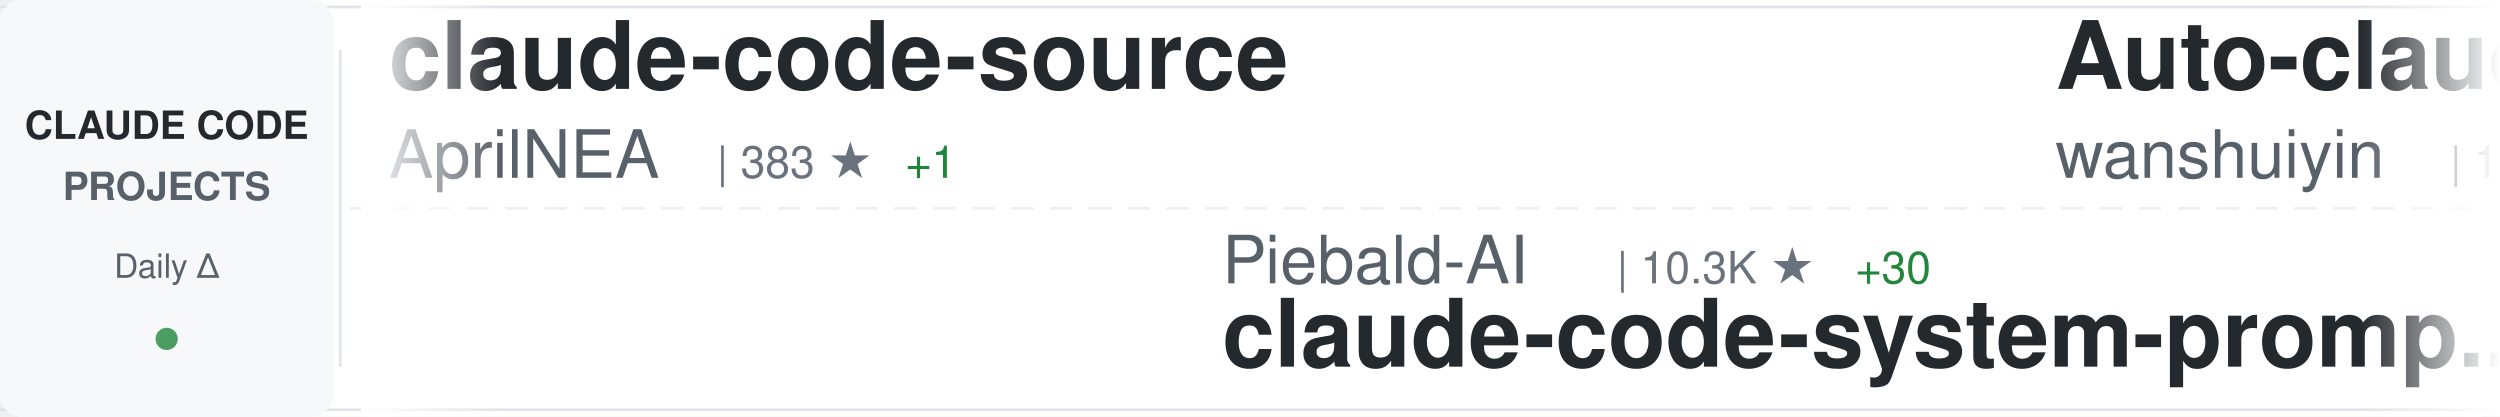
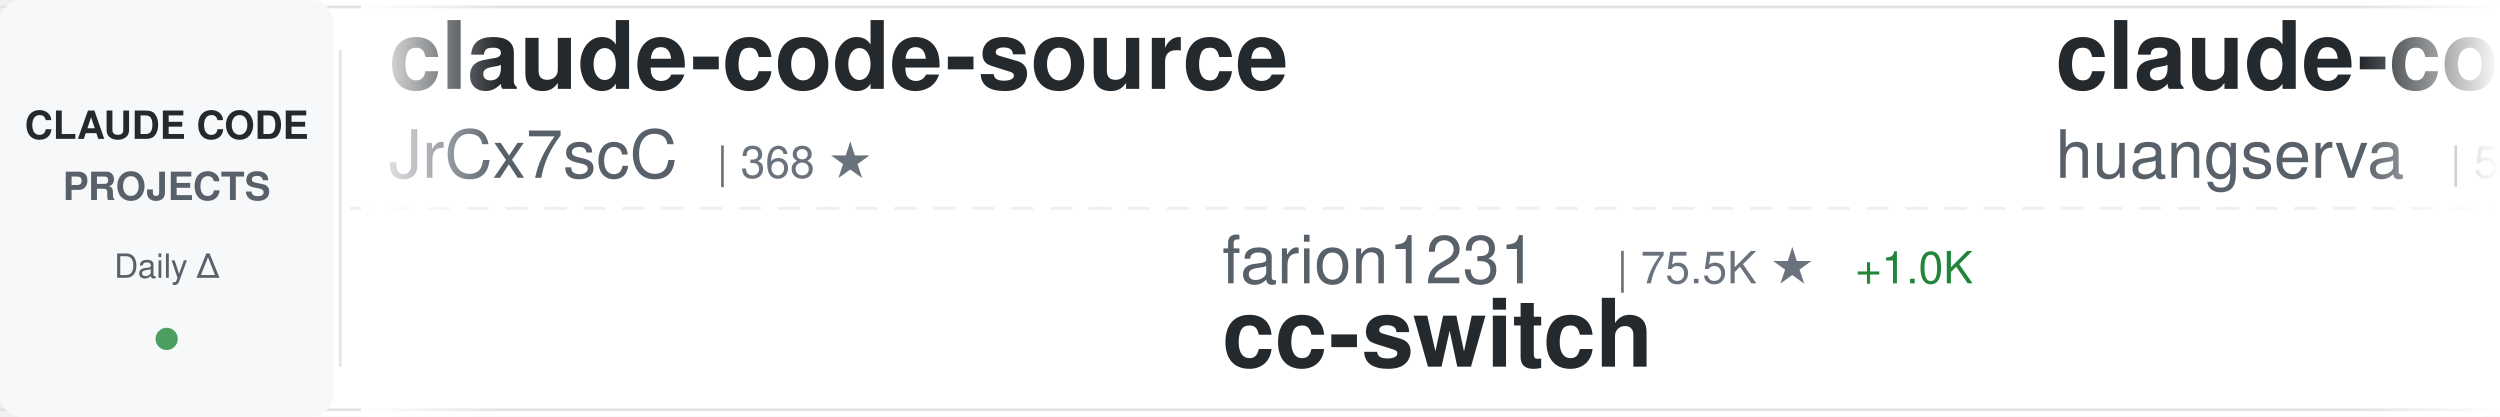
<svg xmlns="http://www.w3.org/2000/svg" width="900" height="150">
  <defs>
    <linearGradient id="awesomeLeftFade" x1="0%" y1="0%" x2="100%" y2="0%">
      <stop offset="0%" style="stop-color:#ffffff;stop-opacity:1" />
      <stop offset="100%" style="stop-color:#ffffff;stop-opacity:0" />
    </linearGradient>
    <linearGradient id="awesomeRightFade" x1="0%" y1="0%" x2="100%" y2="0%">
      <stop offset="0%" style="stop-color:#ffffff;stop-opacity:0" />
      <stop offset="100%" style="stop-color:#ffffff;stop-opacity:1" />
    </linearGradient>
  </defs>
  <rect width="900" height="150" fill="#ffffff" rx="8" />
  <rect x="0" y="2" width="900" height="1" fill="#e1e4e8" />
  <rect x="0" y="147" width="900" height="1" fill="#e1e4e8" />
  <line x1="0" y1="75" x2="900" y2="75" stroke="#e1e4e8" stroke-width="1" stroke-dasharray="8 6" opacity="0.6" />
  <rect x="0" y="0" width="120" height="150" fill="#f6f8fa" rx="8" />
  <text x="60" y="50" font-family="-apple-system, BlinkMacSystemFont, 'Segoe UI', Helvetica, Arial, sans-serif" font-size="14" font-weight="600" fill="#24292e" text-anchor="middle">CLAUDE CODE</text>
  <text x="60" y="72" font-family="-apple-system, BlinkMacSystemFont, 'Segoe UI', Helvetica, Arial, sans-serif" font-size="14" font-weight="600" fill="#586069" text-anchor="middle">PROJECTS</text>
  <text x="60" y="100" font-family="-apple-system, BlinkMacSystemFont, 'Segoe UI', Helvetica, Arial, sans-serif" font-size="12" font-weight="500" fill="#586069" text-anchor="middle">Daily Δ</text>
  <circle cx="60" cy="122" r="4" fill="#22863a" opacity="0.8" />
  <rect x="122" y="18" width="1" height="114" fill="#e1e4e8" />
  <clipPath id="awesomeTickerClip">
    <rect x="130" y="0" width="770" height="150" />
  </clipPath>
  <g clip-path="url(#awesomeTickerClip)">
    <g id="awesomeTickerItems">
      <animateTransform attributeName="transform" attributeType="XML" type="translate" from="0 0" to="-3000 0" dur="54s" repeatCount="indefinite" />
      <g transform="translate(0, 0)">
        <text x="140" y="32" font-family="-apple-system, BlinkMacSystemFont, 'Segoe UI', Helvetica, Arial, sans-serif" font-size="34" font-weight="600" fill="#24292e">claude-code-source</text>
-         <text x="140" y="64" font-family="-apple-system, BlinkMacSystemFont, 'Segoe UI', Helvetica, Arial, sans-serif" font-size="24" font-weight="400" fill="#586069">AprilNEA</text>
-         <text x="258" y="64" font-family="-apple-system, BlinkMacSystemFont, 'Segoe UI', Helvetica, Arial, sans-serif" font-size="16" font-weight="500" fill="#6a737d">| 383 ★</text>
-         <text x="326" y="64" font-family="-apple-system, BlinkMacSystemFont, 'Segoe UI', Helvetica, Arial, sans-serif" font-size="16" font-weight="500" fill="#22863a"> +1</text>
+         <text x="140" y="64" font-family="-apple-system, BlinkMacSystemFont, 'Segoe UI', Helvetica, Arial, sans-serif" font-size="24" font-weight="400" fill="#586069">JrCx7scC</text>
+         <text x="258" y="64" font-family="-apple-system, BlinkMacSystemFont, 'Segoe UI', Helvetica, Arial, sans-serif" font-size="16" font-weight="500" fill="#6a737d">| 368 ★</text>
      </g>
      <g transform="translate(300, 0)">
-         <text x="140" y="102" font-family="-apple-system, BlinkMacSystemFont, 'Segoe UI', Helvetica, Arial, sans-serif" font-size="24" font-weight="400" fill="#586069">Piebald-AI</text>
-         <text x="282" y="102" font-family="-apple-system, BlinkMacSystemFont, 'Segoe UI', Helvetica, Arial, sans-serif" font-size="16" font-weight="500" fill="#6a737d">| 10.3K ★</text>
-         <text x="368" y="102" font-family="-apple-system, BlinkMacSystemFont, 'Segoe UI', Helvetica, Arial, sans-serif" font-size="16" font-weight="500" fill="#22863a"> +30</text>
-         <text x="140" y="132" font-family="-apple-system, BlinkMacSystemFont, 'Segoe UI', Helvetica, Arial, sans-serif" font-size="34" font-weight="600" fill="#24292e">claude-code-system-promp...</text>
+         <text x="140" y="102" font-family="-apple-system, BlinkMacSystemFont, 'Segoe UI', Helvetica, Arial, sans-serif" font-size="24" font-weight="400" fill="#586069">farion1231</text>
+         <text x="282" y="102" font-family="-apple-system, BlinkMacSystemFont, 'Segoe UI', Helvetica, Arial, sans-serif" font-size="16" font-weight="500" fill="#6a737d">| 75.5K ★</text>
+         <text x="368" y="102" font-family="-apple-system, BlinkMacSystemFont, 'Segoe UI', Helvetica, Arial, sans-serif" font-size="16" font-weight="500" fill="#22863a"> +1.0K</text>
+         <text x="140" y="132" font-family="-apple-system, BlinkMacSystemFont, 'Segoe UI', Helvetica, Arial, sans-serif" font-size="34" font-weight="600" fill="#24292e">cc-switch</text>
      </g>
      <g transform="translate(600, 0)">
-         <text x="140" y="32" font-family="-apple-system, BlinkMacSystemFont, 'Segoe UI', Helvetica, Arial, sans-serif" font-size="34" font-weight="600" fill="#24292e">Auto-claude-code-researc...</text>
-         <text x="140" y="64" font-family="-apple-system, BlinkMacSystemFont, 'Segoe UI', Helvetica, Arial, sans-serif" font-size="24" font-weight="400" fill="#586069">wanshuiyin</text>
-         <text x="282" y="64" font-family="-apple-system, BlinkMacSystemFont, 'Segoe UI', Helvetica, Arial, sans-serif" font-size="16" font-weight="500" fill="#6a737d">| 10.0K ★</text>
-         <text x="368" y="64" font-family="-apple-system, BlinkMacSystemFont, 'Segoe UI', Helvetica, Arial, sans-serif" font-size="16" font-weight="500" fill="#22863a"> +191</text>
+         <text x="140" y="32" font-family="-apple-system, BlinkMacSystemFont, 'Segoe UI', Helvetica, Arial, sans-serif" font-size="34" font-weight="600" fill="#24292e">claude-code-cli</text>
+         <text x="140" y="64" font-family="-apple-system, BlinkMacSystemFont, 'Segoe UI', Helvetica, Arial, sans-serif" font-size="24" font-weight="400" fill="#586069">huangserva</text>
+         <text x="282" y="64" font-family="-apple-system, BlinkMacSystemFont, 'Segoe UI', Helvetica, Arial, sans-serif" font-size="16" font-weight="500" fill="#6a737d">| 586 ★</text>
      </g>
      <g transform="translate(900, 0)">
-         <text x="140" y="102" font-family="-apple-system, BlinkMacSystemFont, 'Segoe UI', Helvetica, Arial, sans-serif" font-size="24" font-weight="400" fill="#586069">pedrohcgs</text>
-         <text x="270" y="102" font-family="-apple-system, BlinkMacSystemFont, 'Segoe UI', Helvetica, Arial, sans-serif" font-size="16" font-weight="500" fill="#6a737d">| 1.1K ★</text>
-         <text x="347" y="102" font-family="-apple-system, BlinkMacSystemFont, 'Segoe UI', Helvetica, Arial, sans-serif" font-size="16" font-weight="500" fill="#22863a"> +4</text>
-         <text x="140" y="132" font-family="-apple-system, BlinkMacSystemFont, 'Segoe UI', Helvetica, Arial, sans-serif" font-size="34" font-weight="600" fill="#24292e">claude-code-my-workflow</text>
+         <text x="140" y="102" font-family="-apple-system, BlinkMacSystemFont, 'Segoe UI', Helvetica, Arial, sans-serif" font-size="24" font-weight="400" fill="#586069">liuup</text>
+         <text x="222" y="102" font-family="-apple-system, BlinkMacSystemFont, 'Segoe UI', Helvetica, Arial, sans-serif" font-size="16" font-weight="500" fill="#6a737d">| 2.6K ★</text>
+         <text x="299" y="102" font-family="-apple-system, BlinkMacSystemFont, 'Segoe UI', Helvetica, Arial, sans-serif" font-size="16" font-weight="500" fill="#22863a"> +32</text>
+         <text x="140" y="132" font-family="-apple-system, BlinkMacSystemFont, 'Segoe UI', Helvetica, Arial, sans-serif" font-size="34" font-weight="600" fill="#24292e">claude-code-analysis</text>
      </g>
      <g transform="translate(1200, 0)">
-         <text x="140" y="32" font-family="-apple-system, BlinkMacSystemFont, 'Segoe UI', Helvetica, Arial, sans-serif" font-size="34" font-weight="600" fill="#24292e">claude-code-source-build</text>
-         <text x="140" y="64" font-family="-apple-system, BlinkMacSystemFont, 'Segoe UI', Helvetica, Arial, sans-serif" font-size="24" font-weight="400" fill="#586069">andrew-kramer-inno</text>
-         <text x="378" y="64" font-family="-apple-system, BlinkMacSystemFont, 'Segoe UI', Helvetica, Arial, sans-serif" font-size="16" font-weight="500" fill="#6a737d">| 589 ★</text>
+         <text x="140" y="32" font-family="-apple-system, BlinkMacSystemFont, 'Segoe UI', Helvetica, Arial, sans-serif" font-size="34" font-weight="600" fill="#24292e">claude-code-security-rev...</text>
+         <text x="140" y="64" font-family="-apple-system, BlinkMacSystemFont, 'Segoe UI', Helvetica, Arial, sans-serif" font-size="24" font-weight="400" fill="#586069">anthropics</text>
+         <text x="282" y="64" font-family="-apple-system, BlinkMacSystemFont, 'Segoe UI', Helvetica, Arial, sans-serif" font-size="16" font-weight="500" fill="#6a737d">| 4.7K ★</text>
+         <text x="359" y="64" font-family="-apple-system, BlinkMacSystemFont, 'Segoe UI', Helvetica, Arial, sans-serif" font-size="16" font-weight="500" fill="#22863a"> +12</text>
      </g>
      <g transform="translate(1500, 0)">
-         <text x="140" y="102" font-family="-apple-system, BlinkMacSystemFont, 'Segoe UI', Helvetica, Arial, sans-serif" font-size="24" font-weight="400" fill="#586069">router-for-me</text>
-         <text x="318" y="102" font-family="-apple-system, BlinkMacSystemFont, 'Segoe UI', Helvetica, Arial, sans-serif" font-size="16" font-weight="500" fill="#6a737d">| 33.5K ★</text>
-         <text x="404" y="102" font-family="-apple-system, BlinkMacSystemFont, 'Segoe UI', Helvetica, Arial, sans-serif" font-size="16" font-weight="500" fill="#22863a"> +207</text>
-         <text x="140" y="132" font-family="-apple-system, BlinkMacSystemFont, 'Segoe UI', Helvetica, Arial, sans-serif" font-size="34" font-weight="600" fill="#24292e">CLIProxyAPI</text>
+         <text x="140" y="102" font-family="-apple-system, BlinkMacSystemFont, 'Segoe UI', Helvetica, Arial, sans-serif" font-size="24" font-weight="400" fill="#586069">KPR111</text>
+         <text x="234" y="102" font-family="-apple-system, BlinkMacSystemFont, 'Segoe UI', Helvetica, Arial, sans-serif" font-size="16" font-weight="500" fill="#6a737d">| 17 ★</text>
+         <text x="140" y="132" font-family="-apple-system, BlinkMacSystemFont, 'Segoe UI', Helvetica, Arial, sans-serif" font-size="34" font-weight="600" fill="#24292e">Claude-Code</text>
      </g>
      <g transform="translate(1800, 0)">
-         <text x="140" y="32" font-family="-apple-system, BlinkMacSystemFont, 'Segoe UI', Helvetica, Arial, sans-serif" font-size="34" font-weight="600" fill="#24292e">Claude-Code-Workflow</text>
-         <text x="140" y="64" font-family="-apple-system, BlinkMacSystemFont, 'Segoe UI', Helvetica, Arial, sans-serif" font-size="24" font-weight="400" fill="#586069">catlog22</text>
-         <text x="258" y="64" font-family="-apple-system, BlinkMacSystemFont, 'Segoe UI', Helvetica, Arial, sans-serif" font-size="16" font-weight="500" fill="#6a737d">| 2.0K ★</text>
-         <text x="335" y="64" font-family="-apple-system, BlinkMacSystemFont, 'Segoe UI', Helvetica, Arial, sans-serif" font-size="16" font-weight="500" fill="#22863a"> +5</text>
+         <text x="140" y="32" font-family="-apple-system, BlinkMacSystemFont, 'Segoe UI', Helvetica, Arial, sans-serif" font-size="34" font-weight="600" fill="#24292e">sc-claude-code-files</text>
+         <text x="140" y="64" font-family="-apple-system, BlinkMacSystemFont, 'Segoe UI', Helvetica, Arial, sans-serif" font-size="24" font-weight="400" fill="#586069">https-deeplearning-ai</text>
+         <text x="414" y="64" font-family="-apple-system, BlinkMacSystemFont, 'Segoe UI', Helvetica, Arial, sans-serif" font-size="16" font-weight="500" fill="#6a737d">| 513 ★</text>
+         <text x="482" y="64" font-family="-apple-system, BlinkMacSystemFont, 'Segoe UI', Helvetica, Arial, sans-serif" font-size="16" font-weight="500" fill="#22863a"> +1</text>
      </g>
      <g transform="translate(2100, 0)">
-         <text x="140" y="102" font-family="-apple-system, BlinkMacSystemFont, 'Segoe UI', Helvetica, Arial, sans-serif" font-size="24" font-weight="400" fill="#586069">guanshan</text>
-         <text x="258" y="102" font-family="-apple-system, BlinkMacSystemFont, 'Segoe UI', Helvetica, Arial, sans-serif" font-size="16" font-weight="500" fill="#6a737d">| 59 ★</text>
-         <text x="140" y="132" font-family="-apple-system, BlinkMacSystemFont, 'Segoe UI', Helvetica, Arial, sans-serif" font-size="34" font-weight="600" fill="#24292e">ClaudeCode</text>
+         <text x="140" y="102" font-family="-apple-system, BlinkMacSystemFont, 'Segoe UI', Helvetica, Arial, sans-serif" font-size="24" font-weight="400" fill="#586069">catlog22</text>
+         <text x="258" y="102" font-family="-apple-system, BlinkMacSystemFont, 'Segoe UI', Helvetica, Arial, sans-serif" font-size="16" font-weight="500" fill="#6a737d">| 2.0K ★</text>
+         <text x="335" y="102" font-family="-apple-system, BlinkMacSystemFont, 'Segoe UI', Helvetica, Arial, sans-serif" font-size="16" font-weight="500" fill="#22863a"> +6</text>
+         <text x="140" y="132" font-family="-apple-system, BlinkMacSystemFont, 'Segoe UI', Helvetica, Arial, sans-serif" font-size="34" font-weight="600" fill="#24292e">Claude-Code-Workflow</text>
      </g>
      <g transform="translate(2400, 0)">
-         <text x="140" y="32" font-family="-apple-system, BlinkMacSystemFont, 'Segoe UI', Helvetica, Arial, sans-serif" font-size="34" font-weight="600" fill="#24292e">claude-code-showcase</text>
-         <text x="140" y="64" font-family="-apple-system, BlinkMacSystemFont, 'Segoe UI', Helvetica, Arial, sans-serif" font-size="24" font-weight="400" fill="#586069">ChrisWiles</text>
-         <text x="282" y="64" font-family="-apple-system, BlinkMacSystemFont, 'Segoe UI', Helvetica, Arial, sans-serif" font-size="16" font-weight="500" fill="#6a737d">| 5.9K ★</text>
-         <text x="359" y="64" font-family="-apple-system, BlinkMacSystemFont, 'Segoe UI', Helvetica, Arial, sans-serif" font-size="16" font-weight="500" fill="#22863a"> +4</text>
+         <text x="140" y="32" font-family="-apple-system, BlinkMacSystemFont, 'Segoe UI', Helvetica, Arial, sans-serif" font-size="34" font-weight="600" fill="#24292e">claude-code-rust</text>
+         <text x="140" y="64" font-family="-apple-system, BlinkMacSystemFont, 'Segoe UI', Helvetica, Arial, sans-serif" font-size="24" font-weight="400" fill="#586069">lorryjovens-hub</text>
+         <text x="342" y="64" font-family="-apple-system, BlinkMacSystemFont, 'Segoe UI', Helvetica, Arial, sans-serif" font-size="16" font-weight="500" fill="#6a737d">| 1.6K ★</text>
+         <text x="419" y="64" font-family="-apple-system, BlinkMacSystemFont, 'Segoe UI', Helvetica, Arial, sans-serif" font-size="16" font-weight="500" fill="#22863a"> +1</text>
      </g>
      <g transform="translate(2700, 0)">
-         <text x="140" y="102" font-family="-apple-system, BlinkMacSystemFont, 'Segoe UI', Helvetica, Arial, sans-serif" font-size="24" font-weight="400" fill="#586069">Maciek-roboblog</text>
-         <text x="342" y="102" font-family="-apple-system, BlinkMacSystemFont, 'Segoe UI', Helvetica, Arial, sans-serif" font-size="16" font-weight="500" fill="#6a737d">| 8.0K ★</text>
-         <text x="419" y="102" font-family="-apple-system, BlinkMacSystemFont, 'Segoe UI', Helvetica, Arial, sans-serif" font-size="16" font-weight="500" fill="#22863a"> +6</text>
-         <text x="140" y="132" font-family="-apple-system, BlinkMacSystemFont, 'Segoe UI', Helvetica, Arial, sans-serif" font-size="34" font-weight="600" fill="#24292e">Claude-Code-Usage-Monito...</text>
+         <text x="140" y="102" font-family="-apple-system, BlinkMacSystemFont, 'Segoe UI', Helvetica, Arial, sans-serif" font-size="24" font-weight="400" fill="#586069">ChinaSiro</text>
+         <text x="270" y="102" font-family="-apple-system, BlinkMacSystemFont, 'Segoe UI', Helvetica, Arial, sans-serif" font-size="16" font-weight="500" fill="#6a737d">| 9.2K ★</text>
+         <text x="347" y="102" font-family="-apple-system, BlinkMacSystemFont, 'Segoe UI', Helvetica, Arial, sans-serif" font-size="16" font-weight="500" fill="#22863a"> +12</text>
+         <text x="140" y="132" font-family="-apple-system, BlinkMacSystemFont, 'Segoe UI', Helvetica, Arial, sans-serif" font-size="34" font-weight="600" fill="#24292e">claude-code-sourcemap</text>
      </g>
      <g transform="translate(3000, 0)">
        <text x="140" y="32" font-family="-apple-system, BlinkMacSystemFont, 'Segoe UI', Helvetica, Arial, sans-serif" font-size="34" font-weight="600" fill="#24292e">claude-code-source</text>
-         <text x="140" y="64" font-family="-apple-system, BlinkMacSystemFont, 'Segoe UI', Helvetica, Arial, sans-serif" font-size="24" font-weight="400" fill="#586069">AprilNEA</text>
-         <text x="258" y="64" font-family="-apple-system, BlinkMacSystemFont, 'Segoe UI', Helvetica, Arial, sans-serif" font-size="16" font-weight="500" fill="#6a737d">| 383 ★</text>
-         <text x="326" y="64" font-family="-apple-system, BlinkMacSystemFont, 'Segoe UI', Helvetica, Arial, sans-serif" font-size="16" font-weight="500" fill="#22863a"> +1</text>
+         <text x="140" y="64" font-family="-apple-system, BlinkMacSystemFont, 'Segoe UI', Helvetica, Arial, sans-serif" font-size="24" font-weight="400" fill="#586069">JrCx7scC</text>
+         <text x="258" y="64" font-family="-apple-system, BlinkMacSystemFont, 'Segoe UI', Helvetica, Arial, sans-serif" font-size="16" font-weight="500" fill="#6a737d">| 368 ★</text>
      </g>
      <g transform="translate(3300, 0)">
-         <text x="140" y="102" font-family="-apple-system, BlinkMacSystemFont, 'Segoe UI', Helvetica, Arial, sans-serif" font-size="24" font-weight="400" fill="#586069">Piebald-AI</text>
-         <text x="282" y="102" font-family="-apple-system, BlinkMacSystemFont, 'Segoe UI', Helvetica, Arial, sans-serif" font-size="16" font-weight="500" fill="#6a737d">| 10.3K ★</text>
-         <text x="368" y="102" font-family="-apple-system, BlinkMacSystemFont, 'Segoe UI', Helvetica, Arial, sans-serif" font-size="16" font-weight="500" fill="#22863a"> +30</text>
-         <text x="140" y="132" font-family="-apple-system, BlinkMacSystemFont, 'Segoe UI', Helvetica, Arial, sans-serif" font-size="34" font-weight="600" fill="#24292e">claude-code-system-promp...</text>
+         <text x="140" y="102" font-family="-apple-system, BlinkMacSystemFont, 'Segoe UI', Helvetica, Arial, sans-serif" font-size="24" font-weight="400" fill="#586069">farion1231</text>
+         <text x="282" y="102" font-family="-apple-system, BlinkMacSystemFont, 'Segoe UI', Helvetica, Arial, sans-serif" font-size="16" font-weight="500" fill="#6a737d">| 75.5K ★</text>
+         <text x="368" y="102" font-family="-apple-system, BlinkMacSystemFont, 'Segoe UI', Helvetica, Arial, sans-serif" font-size="16" font-weight="500" fill="#22863a"> +1.0K</text>
+         <text x="140" y="132" font-family="-apple-system, BlinkMacSystemFont, 'Segoe UI', Helvetica, Arial, sans-serif" font-size="34" font-weight="600" fill="#24292e">cc-switch</text>
      </g>
      <g transform="translate(3600, 0)">
-         <text x="140" y="32" font-family="-apple-system, BlinkMacSystemFont, 'Segoe UI', Helvetica, Arial, sans-serif" font-size="34" font-weight="600" fill="#24292e">Auto-claude-code-researc...</text>
-         <text x="140" y="64" font-family="-apple-system, BlinkMacSystemFont, 'Segoe UI', Helvetica, Arial, sans-serif" font-size="24" font-weight="400" fill="#586069">wanshuiyin</text>
-         <text x="282" y="64" font-family="-apple-system, BlinkMacSystemFont, 'Segoe UI', Helvetica, Arial, sans-serif" font-size="16" font-weight="500" fill="#6a737d">| 10.0K ★</text>
-         <text x="368" y="64" font-family="-apple-system, BlinkMacSystemFont, 'Segoe UI', Helvetica, Arial, sans-serif" font-size="16" font-weight="500" fill="#22863a"> +191</text>
+         <text x="140" y="32" font-family="-apple-system, BlinkMacSystemFont, 'Segoe UI', Helvetica, Arial, sans-serif" font-size="34" font-weight="600" fill="#24292e">claude-code-cli</text>
+         <text x="140" y="64" font-family="-apple-system, BlinkMacSystemFont, 'Segoe UI', Helvetica, Arial, sans-serif" font-size="24" font-weight="400" fill="#586069">huangserva</text>
+         <text x="282" y="64" font-family="-apple-system, BlinkMacSystemFont, 'Segoe UI', Helvetica, Arial, sans-serif" font-size="16" font-weight="500" fill="#6a737d">| 586 ★</text>
      </g>
      <g transform="translate(3900, 0)">
-         <text x="140" y="102" font-family="-apple-system, BlinkMacSystemFont, 'Segoe UI', Helvetica, Arial, sans-serif" font-size="24" font-weight="400" fill="#586069">pedrohcgs</text>
-         <text x="270" y="102" font-family="-apple-system, BlinkMacSystemFont, 'Segoe UI', Helvetica, Arial, sans-serif" font-size="16" font-weight="500" fill="#6a737d">| 1.1K ★</text>
-         <text x="347" y="102" font-family="-apple-system, BlinkMacSystemFont, 'Segoe UI', Helvetica, Arial, sans-serif" font-size="16" font-weight="500" fill="#22863a"> +4</text>
-         <text x="140" y="132" font-family="-apple-system, BlinkMacSystemFont, 'Segoe UI', Helvetica, Arial, sans-serif" font-size="34" font-weight="600" fill="#24292e">claude-code-my-workflow</text>
+         <text x="140" y="102" font-family="-apple-system, BlinkMacSystemFont, 'Segoe UI', Helvetica, Arial, sans-serif" font-size="24" font-weight="400" fill="#586069">liuup</text>
+         <text x="222" y="102" font-family="-apple-system, BlinkMacSystemFont, 'Segoe UI', Helvetica, Arial, sans-serif" font-size="16" font-weight="500" fill="#6a737d">| 2.6K ★</text>
+         <text x="299" y="102" font-family="-apple-system, BlinkMacSystemFont, 'Segoe UI', Helvetica, Arial, sans-serif" font-size="16" font-weight="500" fill="#22863a"> +32</text>
+         <text x="140" y="132" font-family="-apple-system, BlinkMacSystemFont, 'Segoe UI', Helvetica, Arial, sans-serif" font-size="34" font-weight="600" fill="#24292e">claude-code-analysis</text>
      </g>
    </g>
  </g>
  <rect x="130" y="0" width="50" height="150" fill="url(#awesomeLeftFade)" />
  <rect x="850" y="0" width="50" height="150" fill="url(#awesomeRightFade)" />
</svg>
